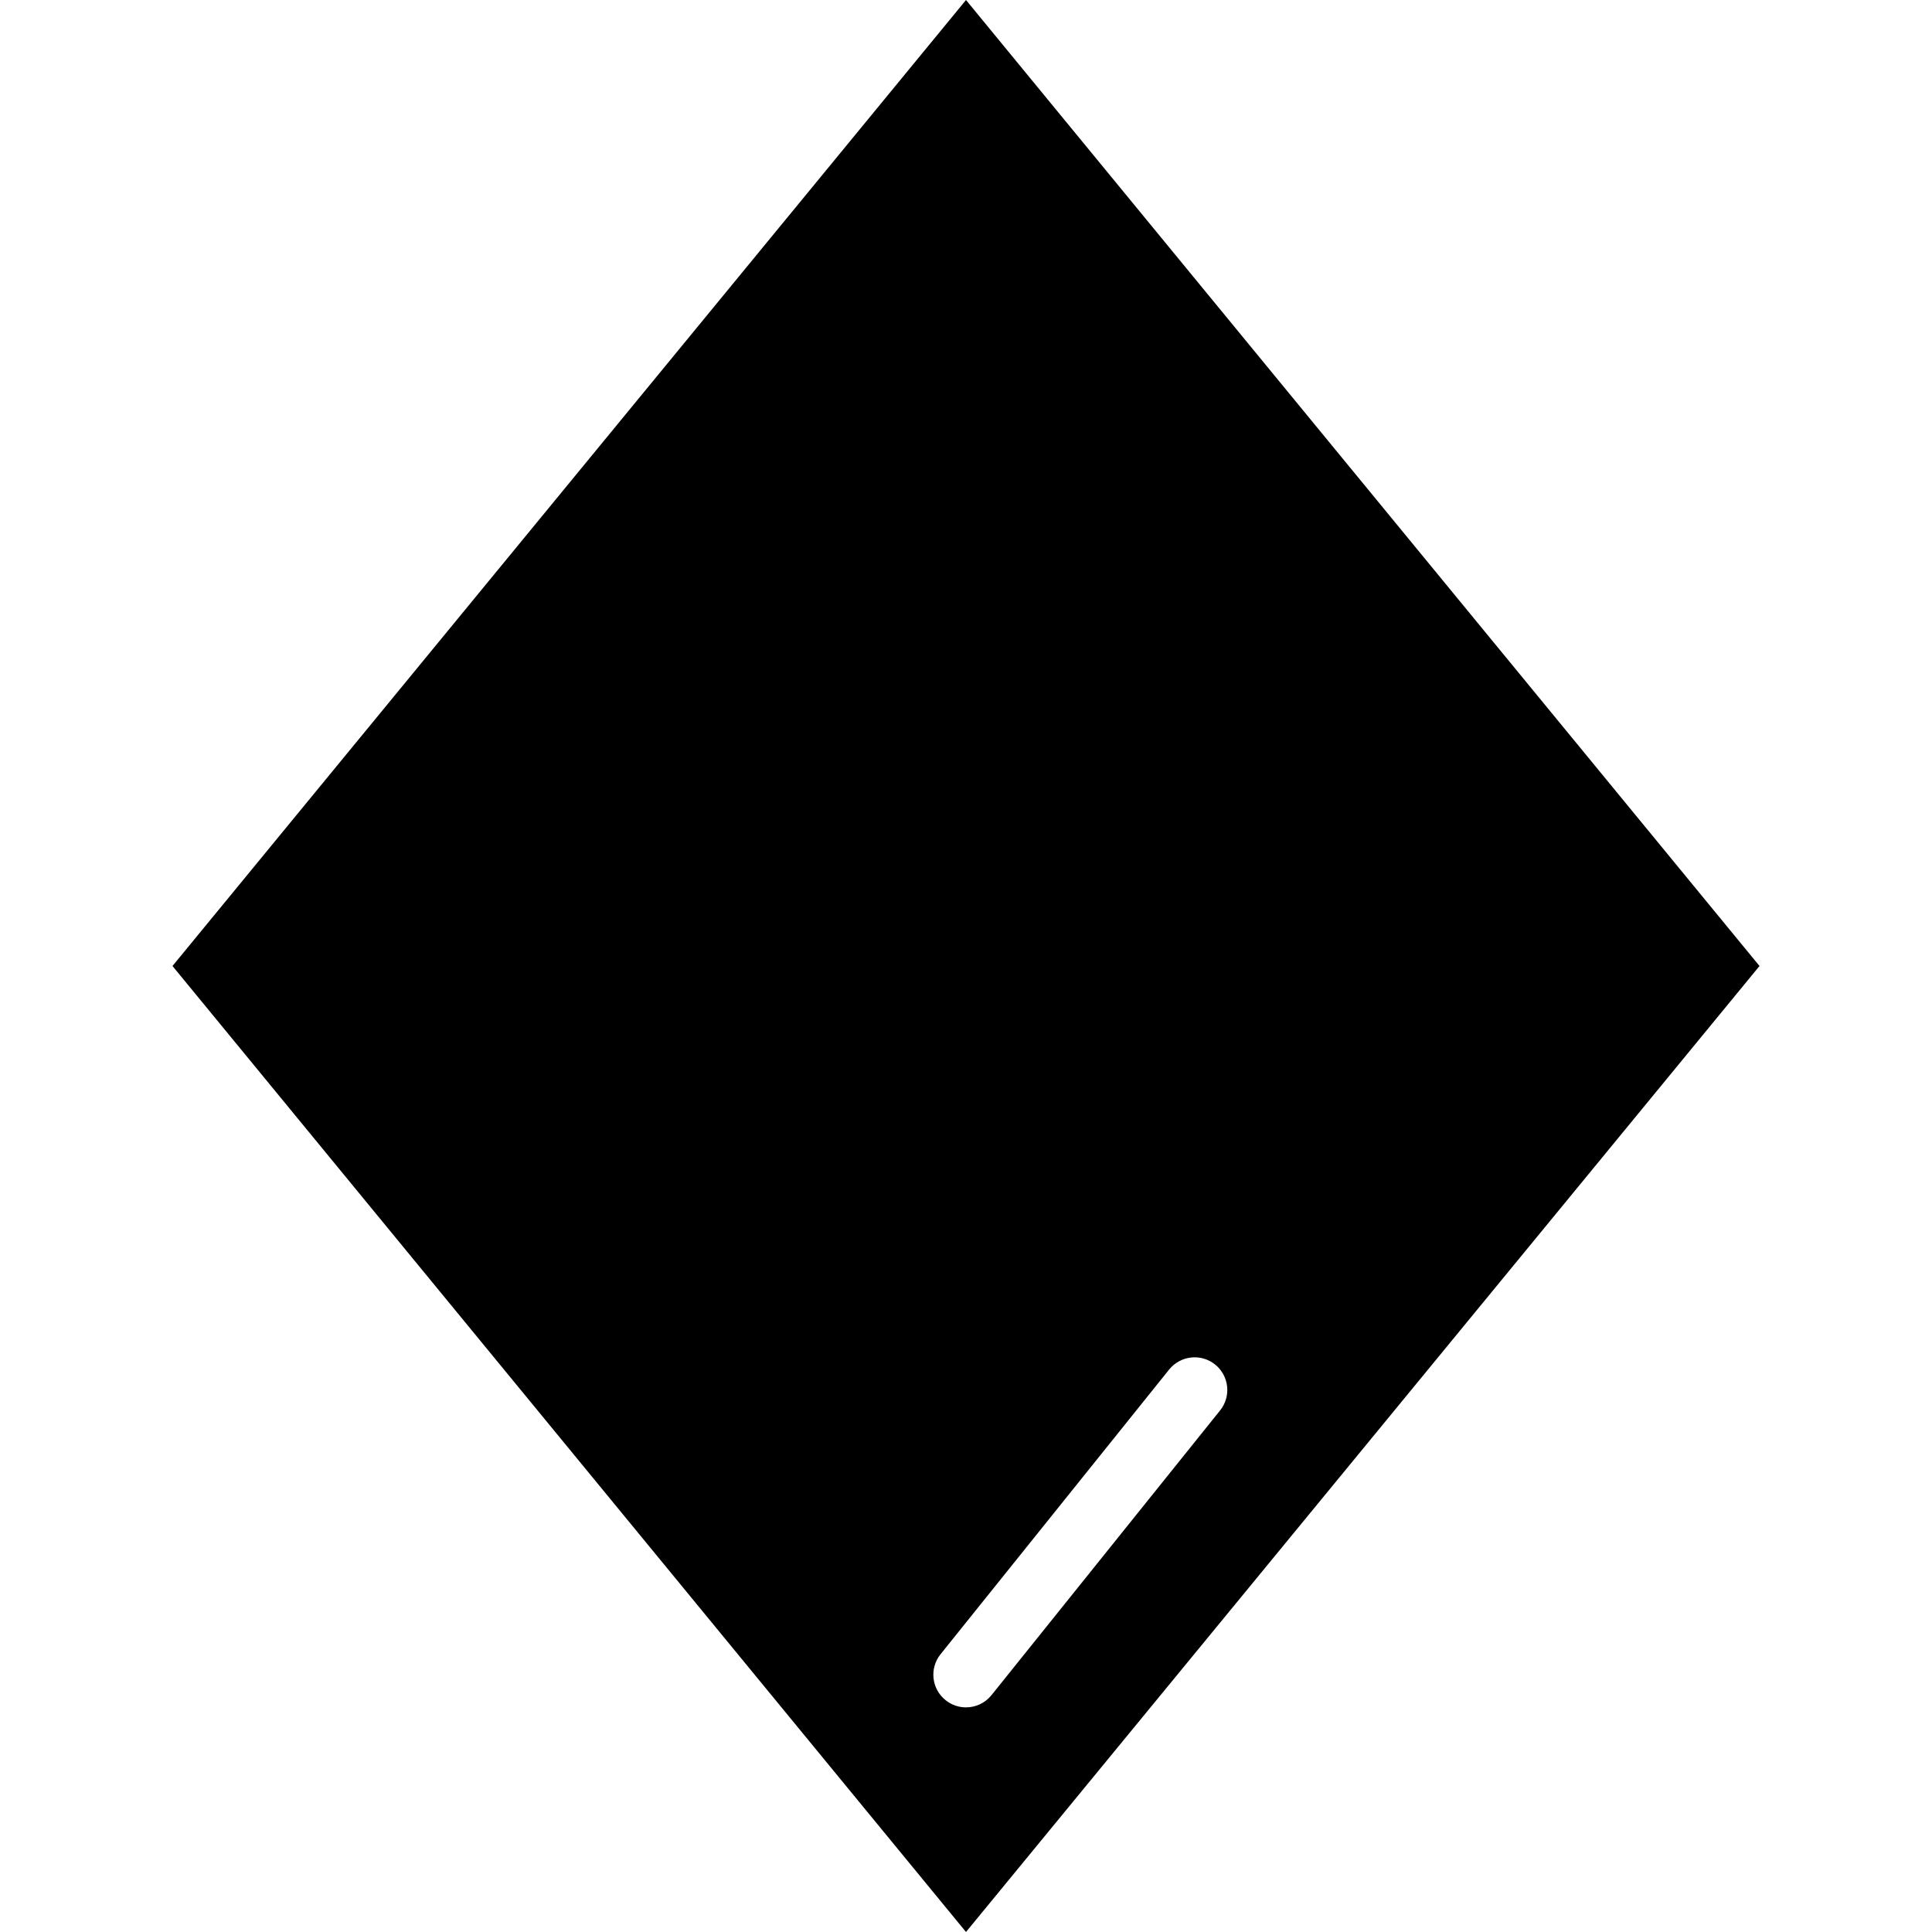
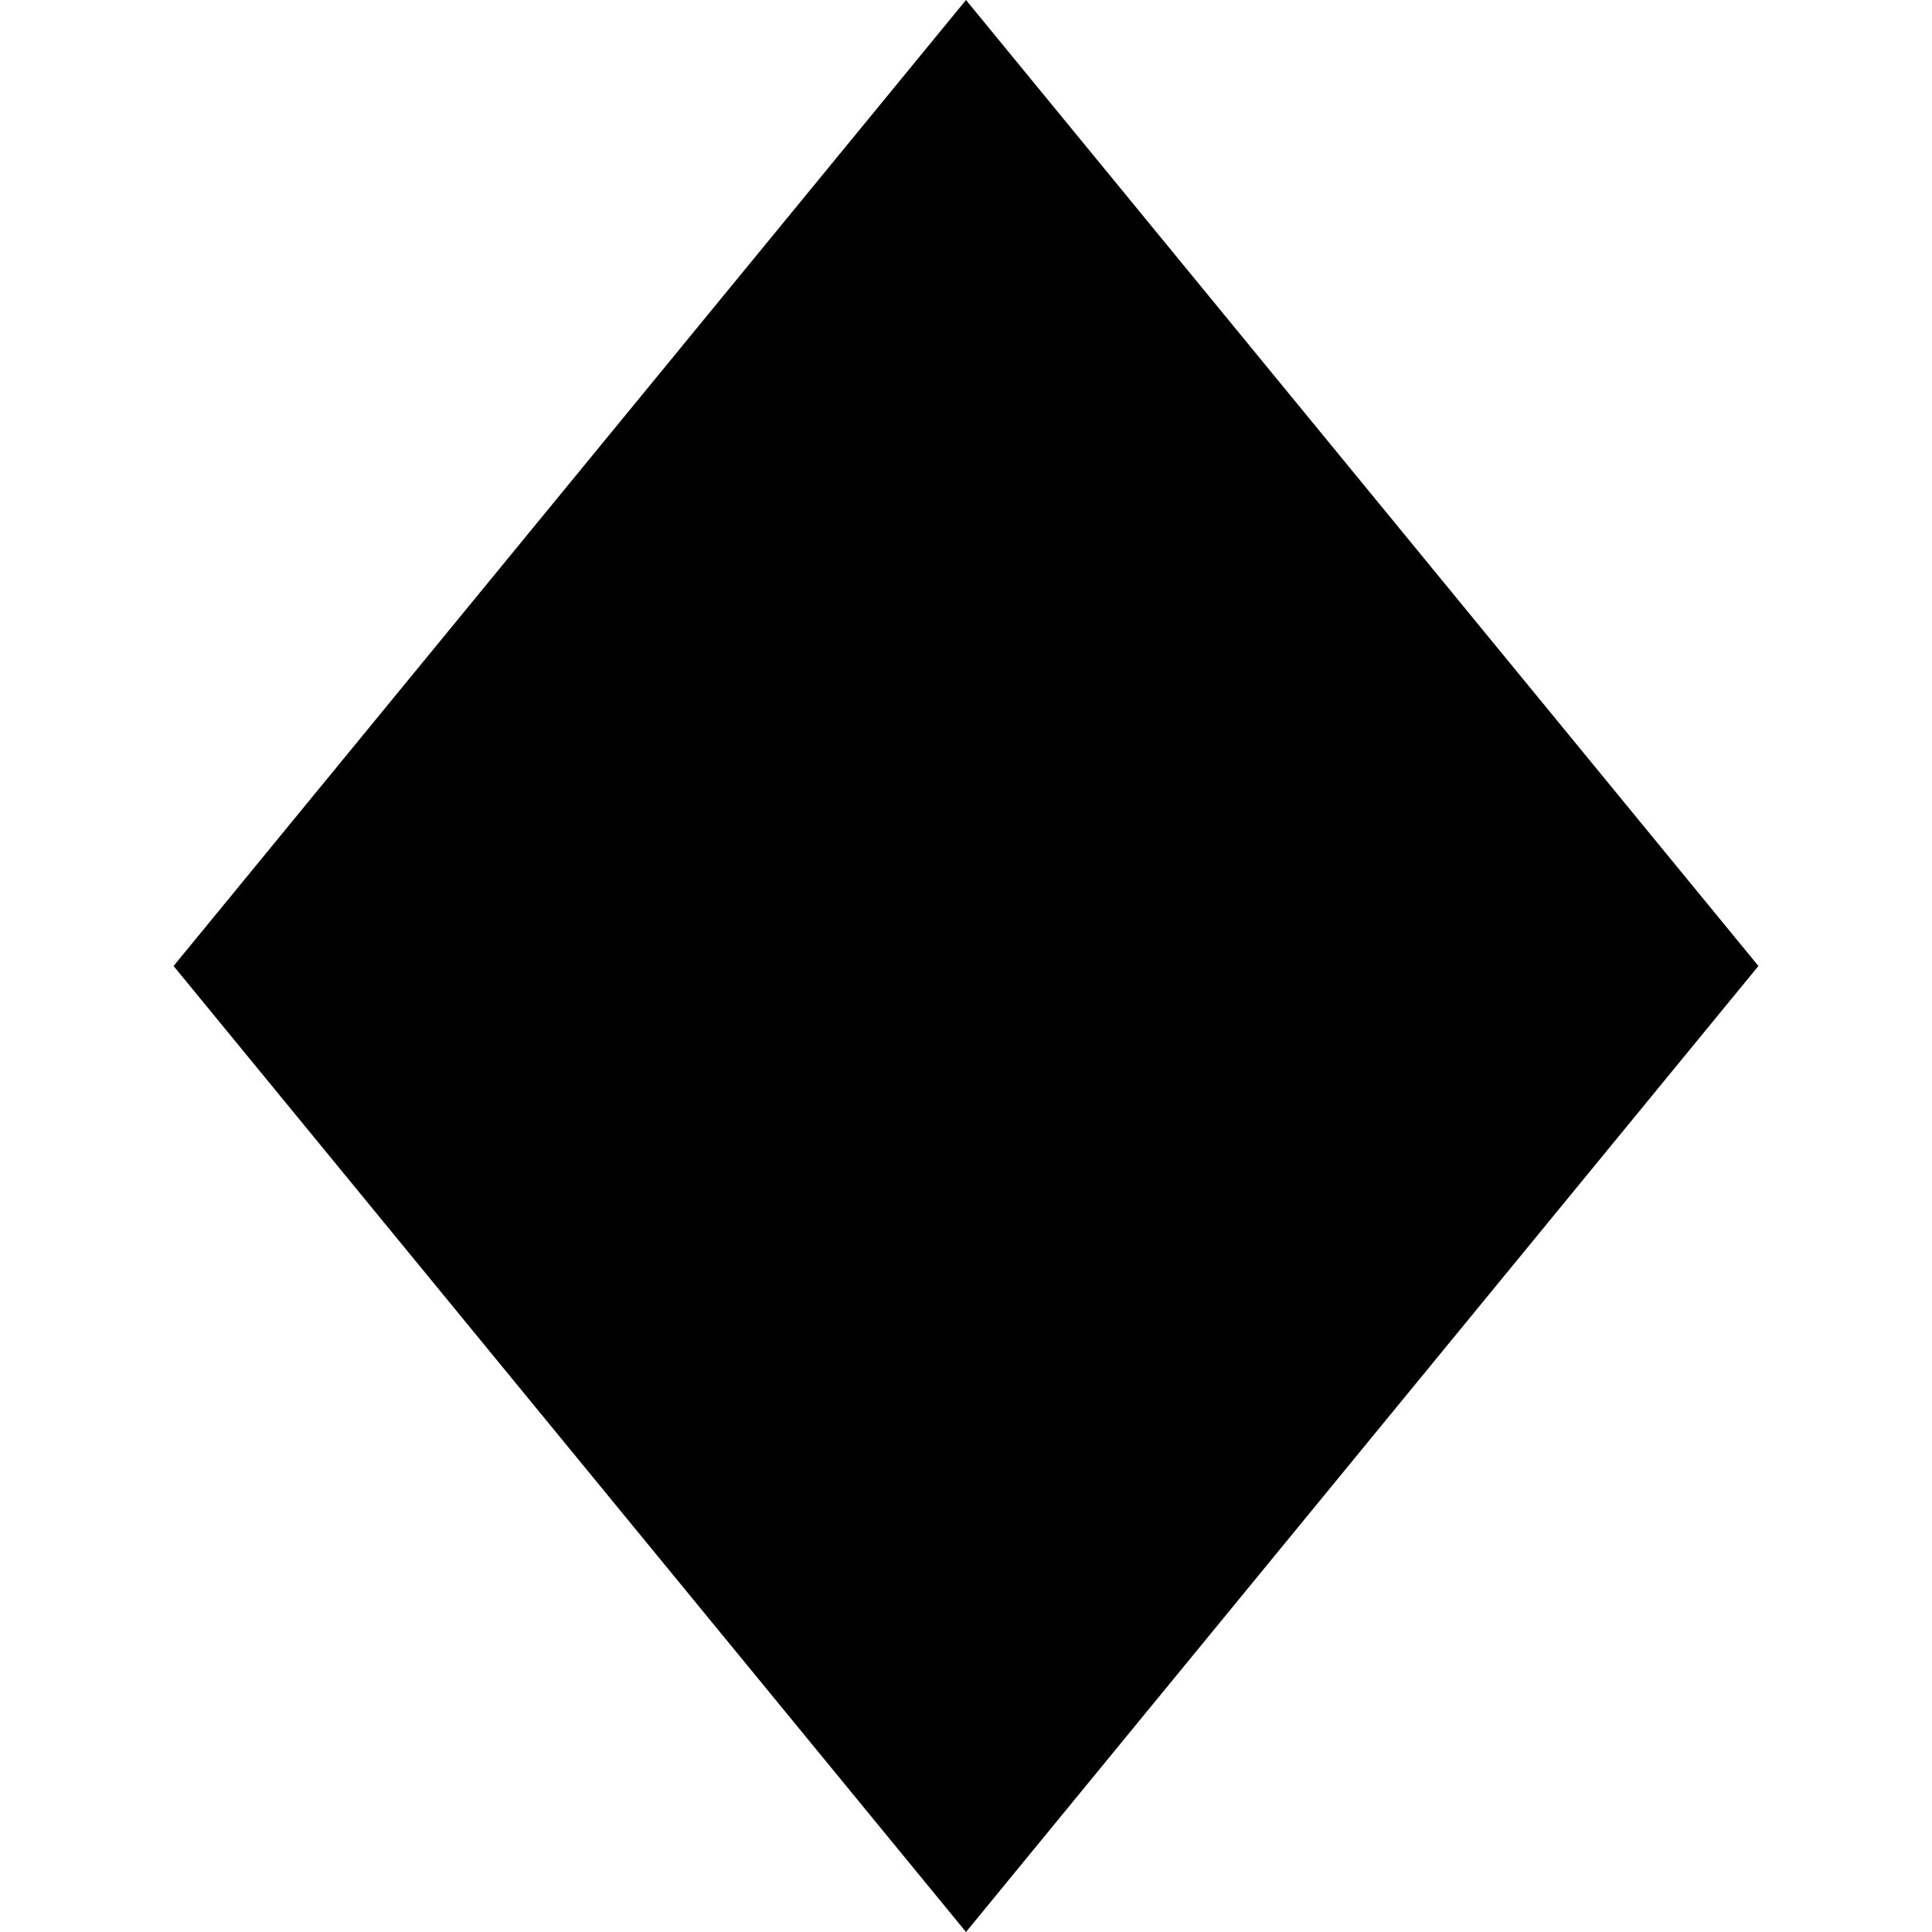
- <svg xmlns="http://www.w3.org/2000/svg" version="1.1" id="Layer_1" x="0px" y="0px" viewBox="0 0 504.747 504.747" style="enable-background:new 0 0 504.747 504.747;" xml:space="preserve">
-   <g>
-     <g>
-       <path d="M252.373,0L45.064,252.373l207.309,252.373l207.309-252.373L252.373,0z M259.029,442.871    c-1.69,2.099-4.164,3.191-6.656,3.191c-1.877,0-3.763-0.614-5.342-1.886c-3.669-2.944-4.258-8.311-1.314-11.989l59.733-74.394    c2.961-3.669,8.329-4.258,11.998-1.306c3.678,2.953,4.267,8.32,1.314,11.989L259.029,442.871z" />
-     </g>
-   </g>
-   <g>
- </g>
-   <g>
- </g>
-   <g>
- </g>
-   <g>
- </g>
-   <g>
- </g>
-   <g>
- </g>
-   <g>
- </g>
-   <g>
- </g>
-   <g>
- </g>
-   <g>
- </g>
-   <g>
- </g>
-   <g>
- </g>
-   <g>
- </g>
-   <g>
- </g>
-   <g>
- </g>
+ <svg xmlns="http://www.w3.org/2000/svg" width="512" height="512" viewBox="0 0 512 512" fill="none">
+   <path d="M256 0L466 256L256 512L46 256L256 0Z" fill="black" />
</svg>
